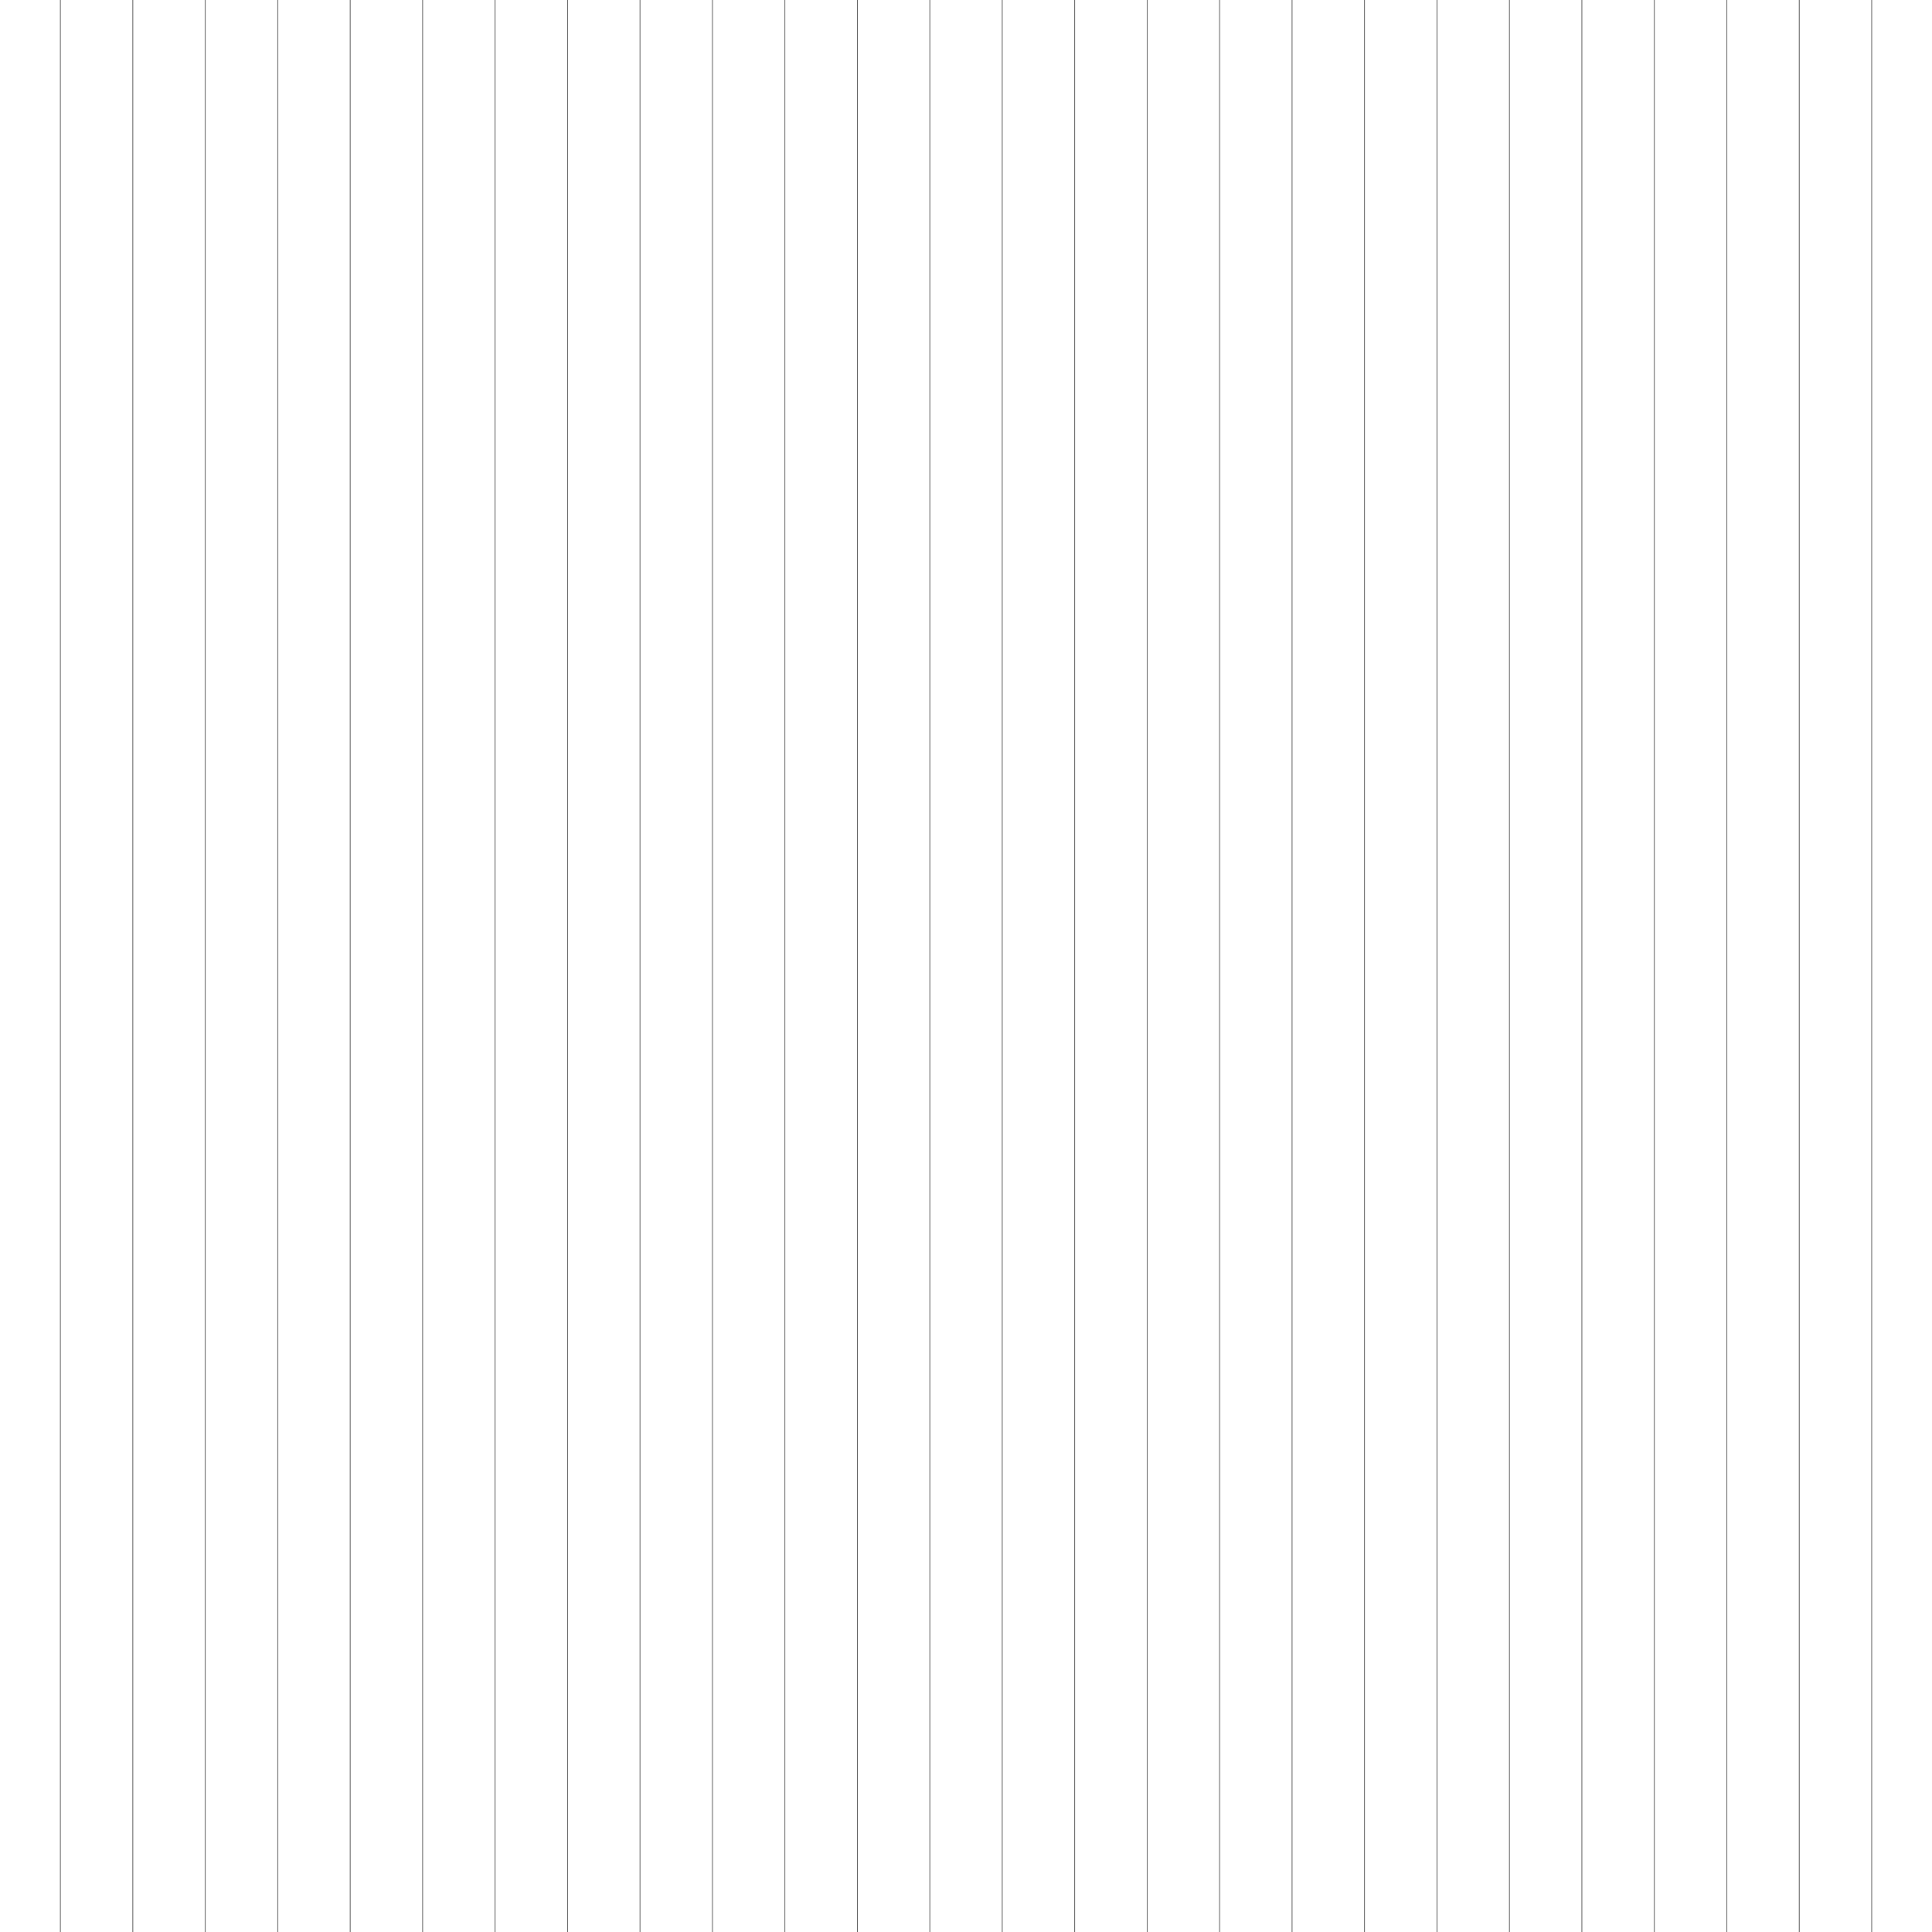
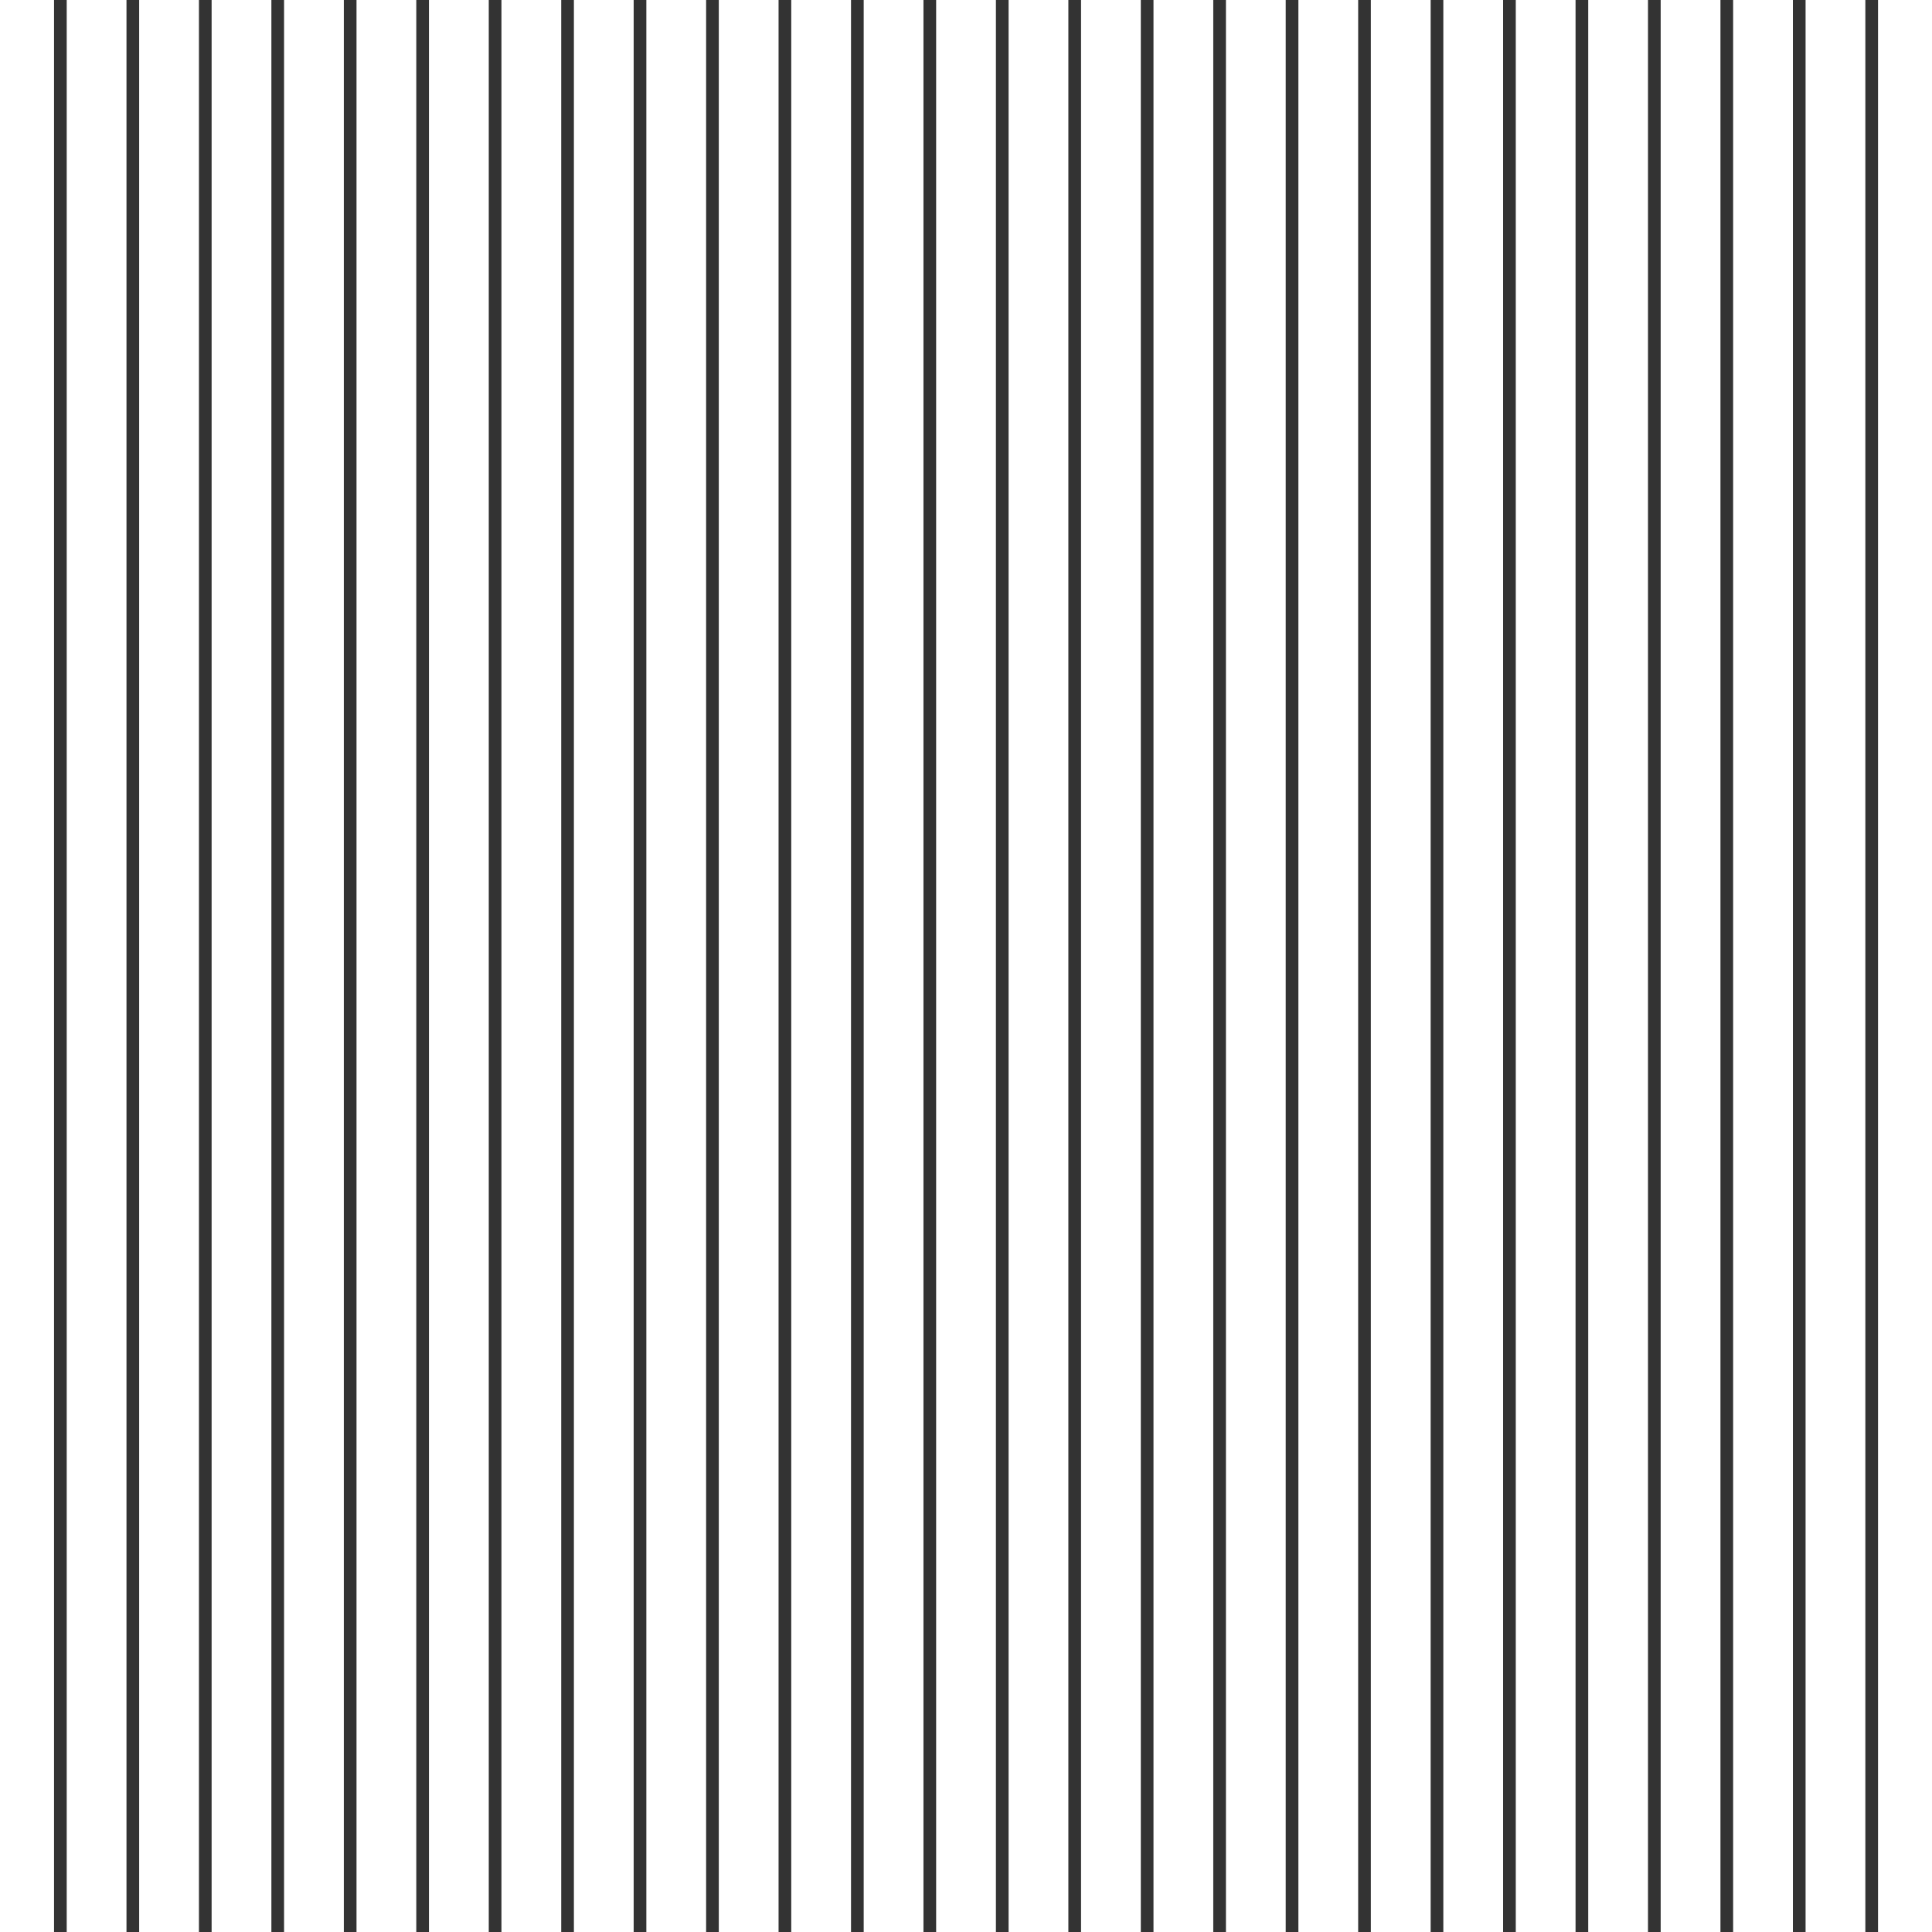
<svg xmlns="http://www.w3.org/2000/svg" xml:space="preserve" width="609.6mm" height="609.6mm" version="1.1" style="shape-rendering:geometricPrecision; text-rendering:geometricPrecision; image-rendering:optimizeQuality; fill-rule:evenodd; clip-rule:evenodd" viewBox="0 0 60960 60960">
  <defs>
    <style type="text/css">
   
-     .str0 {stroke:#333333;stroke-width:20;stroke-linejoin:bevel}
+     .str0 {stroke:#333333;stroke-width:400;stroke-linejoin:bevel}
    .fil0 {fill:none}
   
  </style>
  </defs>
  <g id="Layer_x0020_1">
    <g id="_1458768095776">
      <path class="fil0 str0" d="M1905 0c0,0 0,60960 0,60960" />
      <path class="fil0 str0" d="M4191 0c0,0 0,60960 0,60960" />
      <path class="fil0 str0" d="M6477 0c0,0 0,60960 0,60960" />
      <path class="fil0 str0" d="M8763 0c0,0 0,60960 0,60960" />
      <path class="fil0 str0" d="M11049 0c0,0 0,60960 0,60960" />
      <path class="fil0 str0" d="M13335 0c0,0 0,60960 0,60960" />
      <path class="fil0 str0" d="M15622 0c0,0 0,60960 0,60960" />
      <path class="fil0 str0" d="M17908 0c0,0 0,60960 0,60960" />
      <path class="fil0 str0" d="M20194 0c0,0 0,60960 0,60960" />
      <path class="fil0 str0" d="M22480 0c0,0 0,60960 0,60960" />
      <path class="fil0 str0" d="M24766 0c0,0 0,60960 0,60960" />
      <path class="fil0 str0" d="M27052 0c0,0 0,60960 0,60960" />
      <path class="fil0 str0" d="M29338 0c0,0 0,60960 0,60960" />
      <path class="fil0 str0" d="M31624 0c0,0 0,60960 0,60960" />
      <path class="fil0 str0" d="M33910 0c0,0 0,60960 0,60960" />
      <path class="fil0 str0" d="M36196 0c0,0 0,60960 0,60960" />
      <path class="fil0 str0" d="M38482 0c0,0 0,60960 0,60960" />
      <path class="fil0 str0" d="M40768 0c0,0 0,60960 0,60960" />
      <path class="fil0 str0" d="M43054 0c0,0 0,60960 0,60960" />
      <path class="fil0 str0" d="M45341 0c0,0 0,60960 0,60960" />
      <path class="fil0 str0" d="M47627 0c0,0 0,60960 0,60960" />
      <path class="fil0 str0" d="M49913 0c0,0 0,60960 0,60960" />
      <path class="fil0 str0" d="M52199 0c0,0 0,60960 0,60960" />
      <path class="fil0 str0" d="M54485 0c0,0 0,60960 0,60960" />
      <path class="fil0 str0" d="M56771 0c0,0 0,60960 0,60960" />
      <path class="fil0 str0" d="M59057 0c0,0 0,60960 0,60960" />
    </g>
  </g>
</svg>
